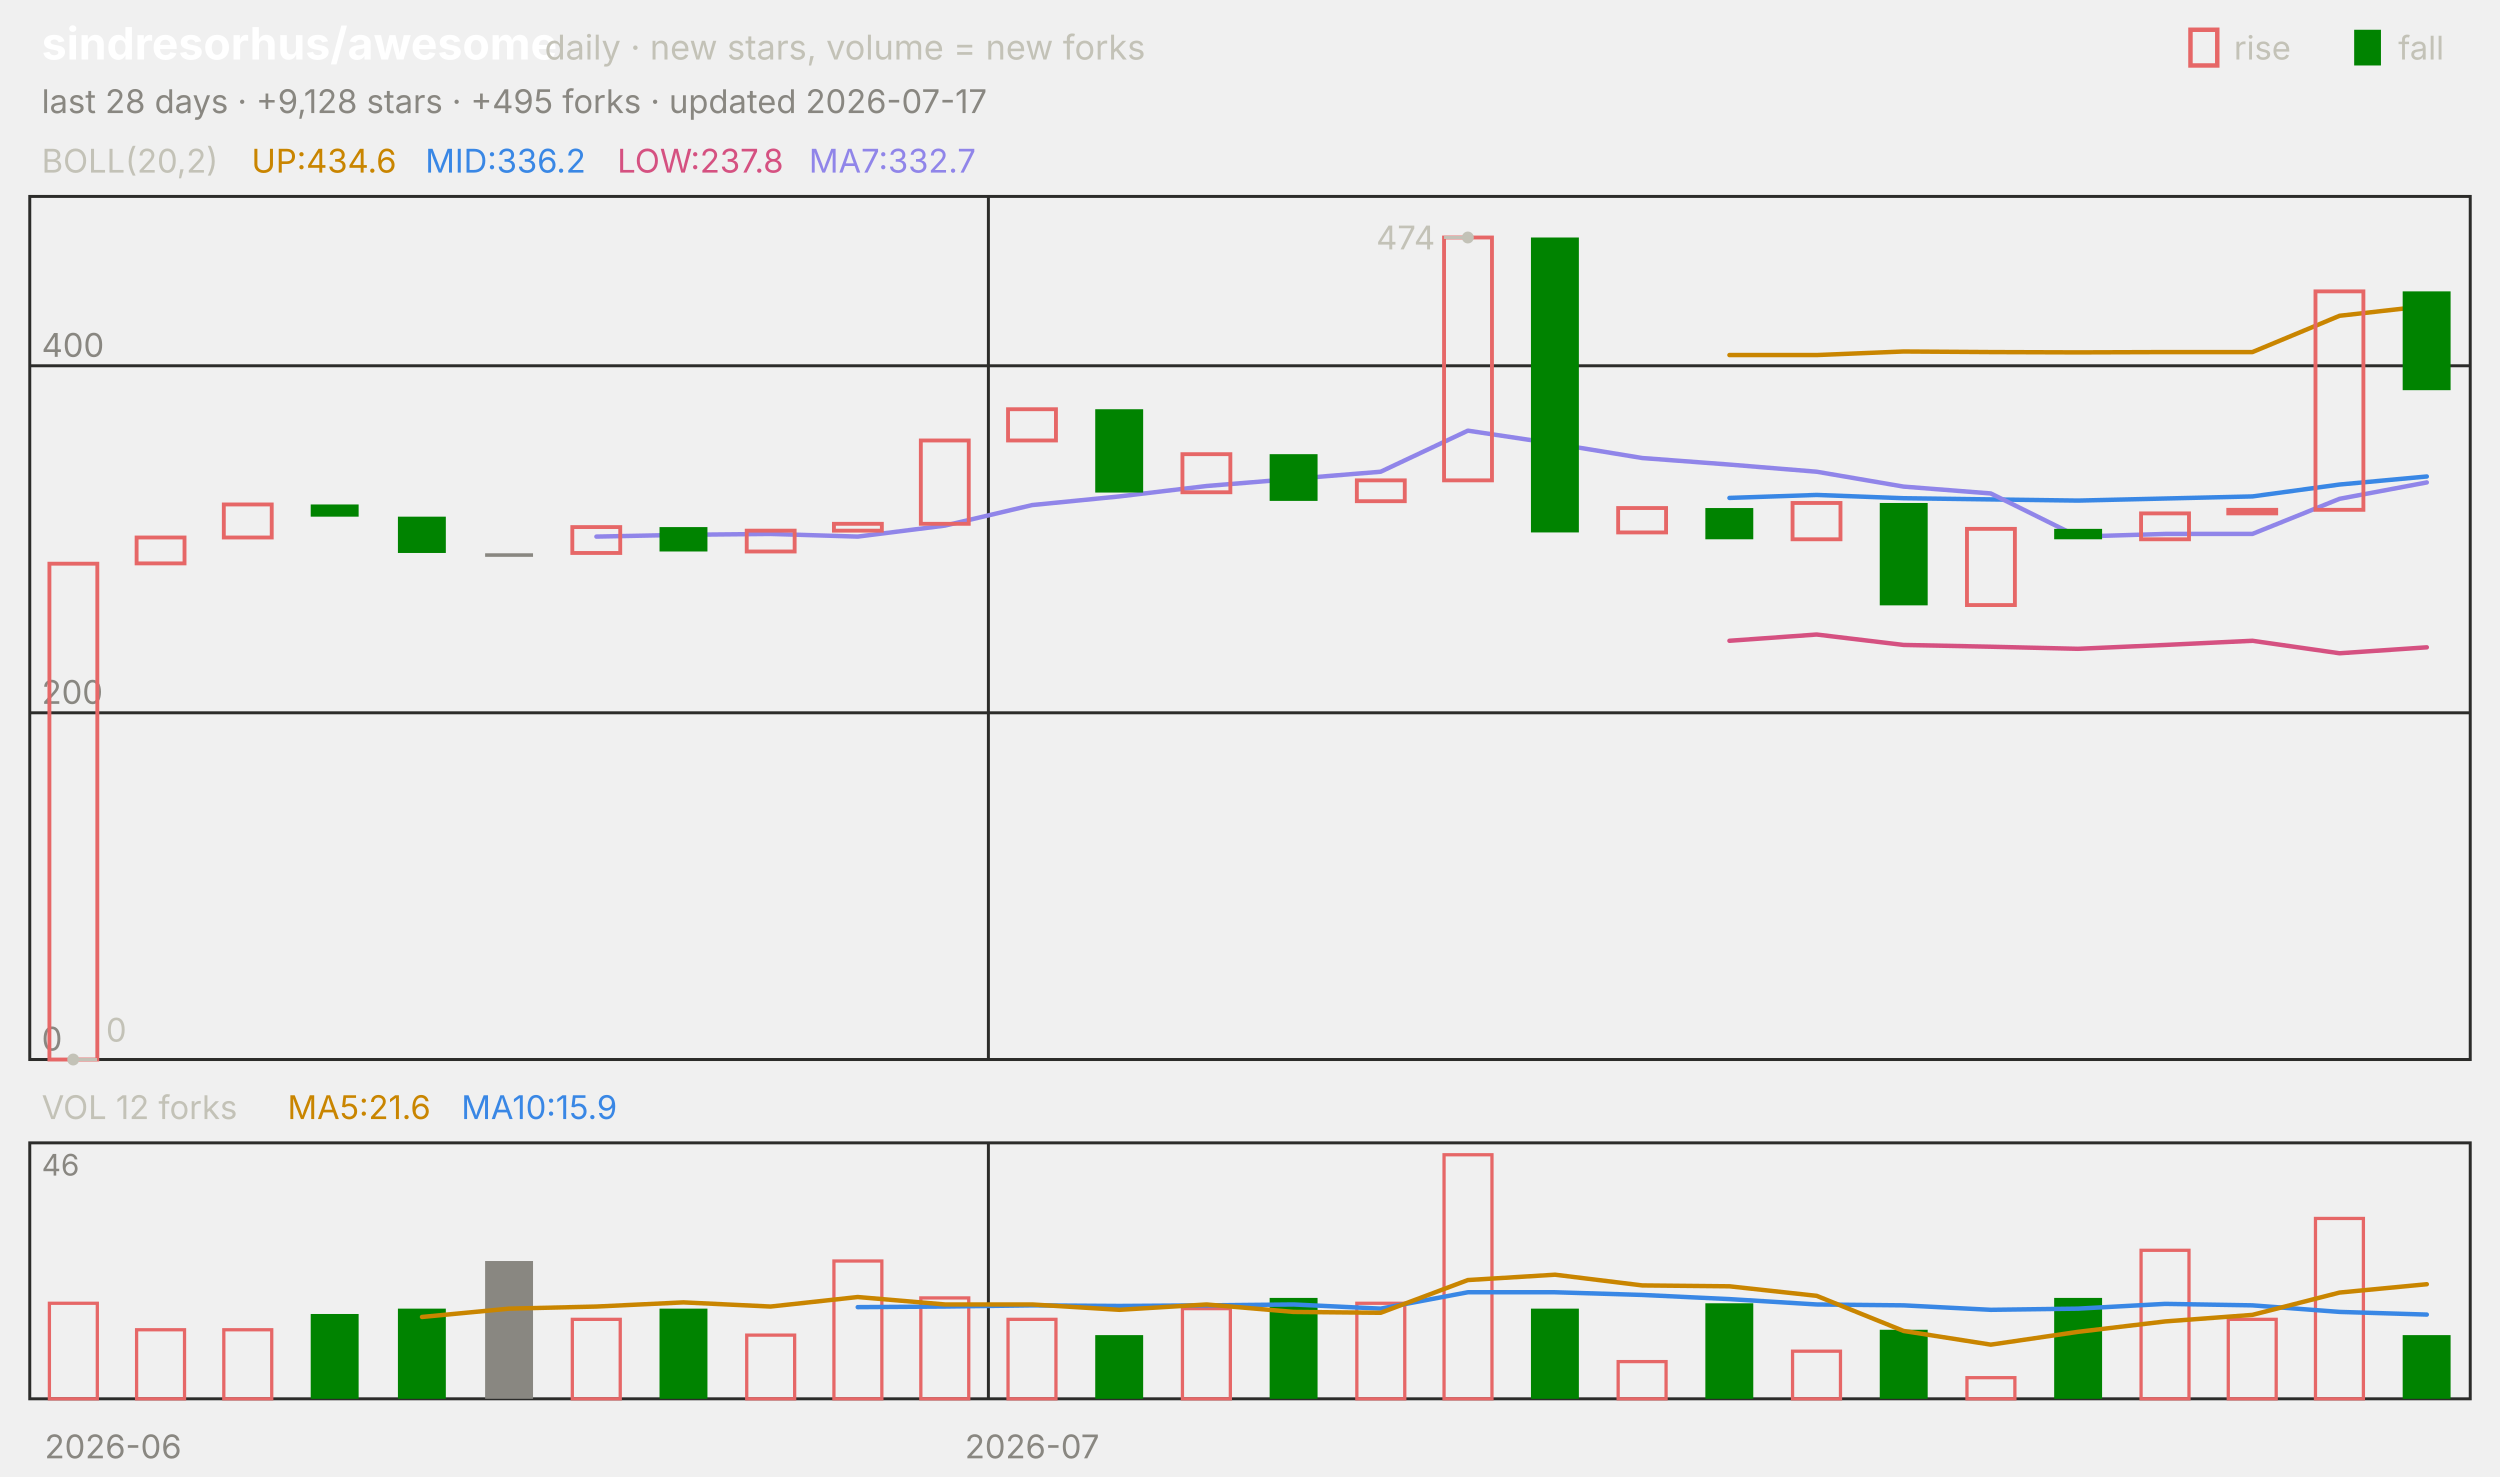
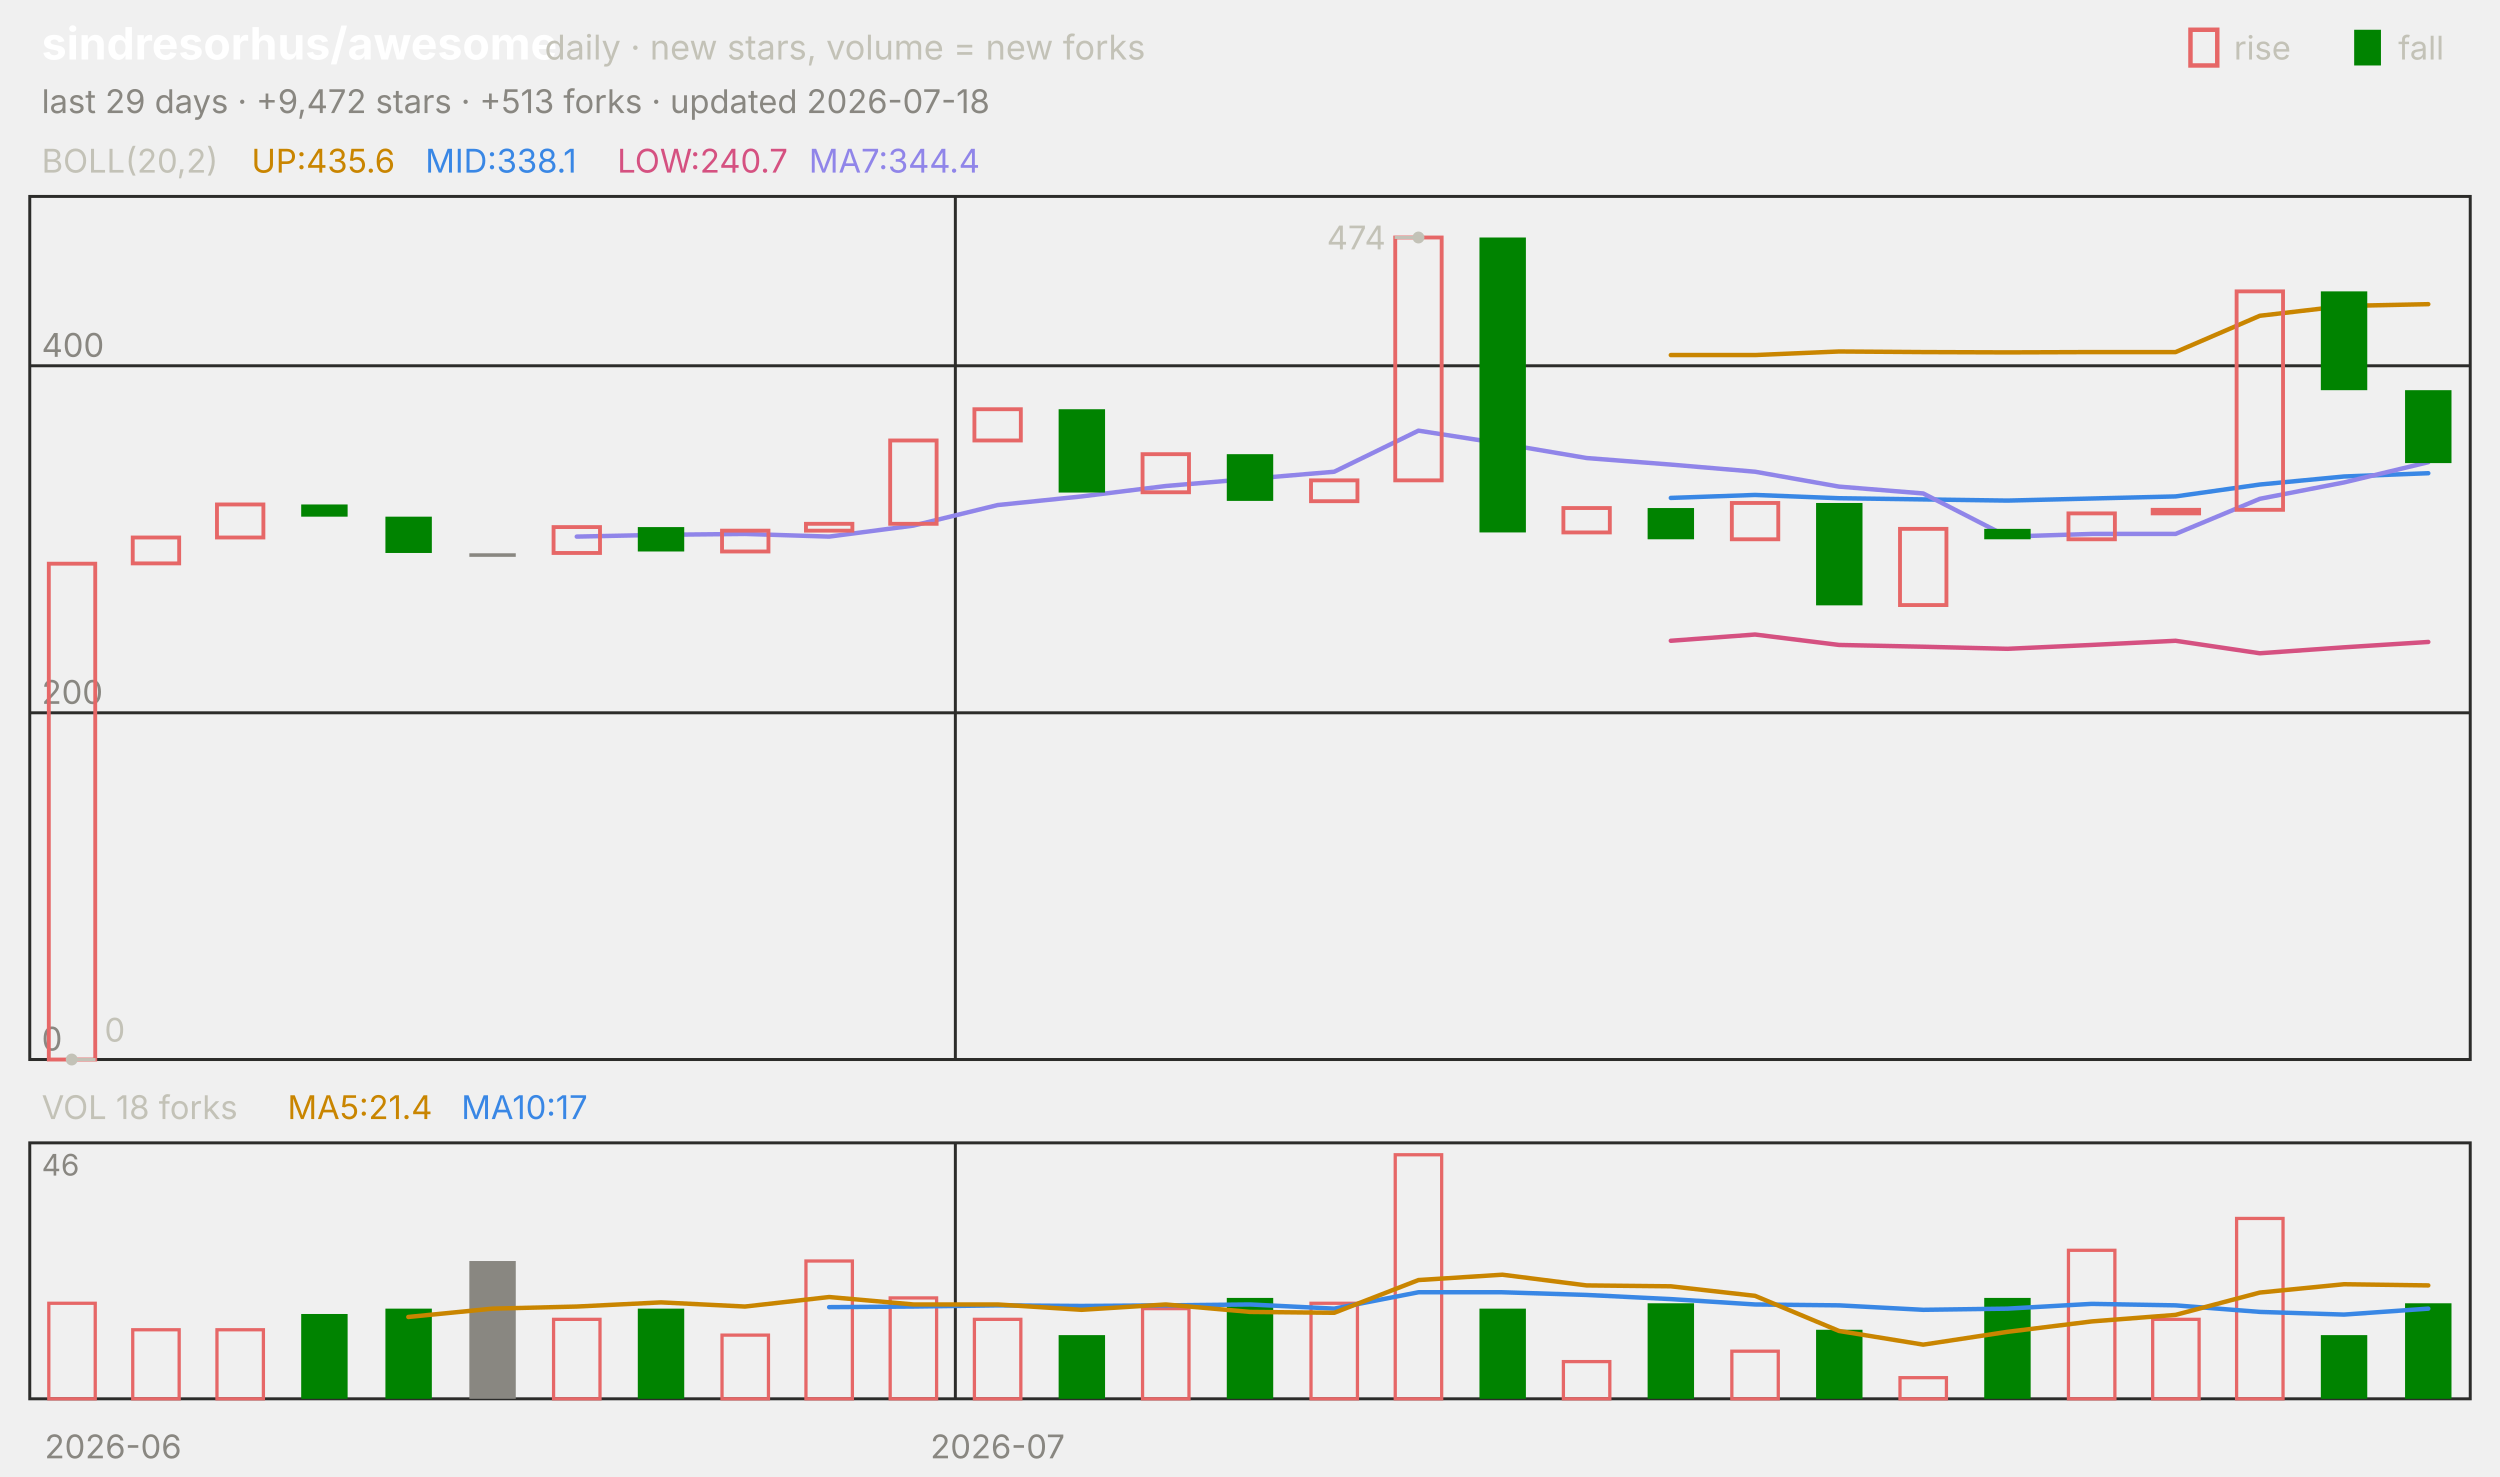
<svg xmlns="http://www.w3.org/2000/svg" viewBox="0 0 840 496" width="840" height="496" font-family="-apple-system,'Segoe UI',system-ui,sans-serif" role="img" aria-label="sindresorhus/awesome candlestick chart">
  <text x="14.0" y="20.0" font-size="15" fill="#ffffff" font-weight="650">sindresorhus/awesome</text>
  <text x="183.0" y="20.0" font-size="11.5" fill="#c3c2b7">daily · new stars, volume = new forks</text>
  <text x="805.8" y="20.0" font-size="11.0" fill="#c3c2b7">fall</text>
  <rect x="791" y="10" width="9" height="12" fill="#008300" />
  <text x="750.6" y="20.0" font-size="11.0" fill="#c3c2b7">rise</text>
  <rect x="736" y="10" width="9" height="12" fill="none" stroke="#e66767" stroke-width="1.5" />
-   <text x="14.0" y="38.0" font-size="11.0" fill="#898781">last 28 days · +9,128 stars · +495 forks · updated 2026-07-17</text>
+   <text x="14.0" y="38.0" font-size="11.0" fill="#898781">last 29 days · +9,472 stars · +513 forks · updated 2026-07-18</text>
  <rect x="10" y="66" width="820" height="290" fill="none" stroke="#2c2c2a" />
  <rect x="10" y="384" width="820" height="86" fill="none" stroke="#2c2c2a" />
  <text x="38.0" y="490.0" font-size="11.0" fill="#898781" text-anchor="middle">2026-06</text>
-   <line x1="332.1" y1="66.0" x2="332.1" y2="356.0" stroke="#2c2c2a" stroke-width="1.0" />
-   <line x1="332.1" y1="384.0" x2="332.1" y2="470.0" stroke="#2c2c2a" stroke-width="1.0" />
-   <text x="346.8" y="490.0" font-size="11.0" fill="#898781" text-anchor="middle">2026-07</text>
+   <line x1="321.0" y1="66.0" x2="321.0" y2="356.0" stroke="#2c2c2a" stroke-width="1.0" />
+   <line x1="321.0" y1="384.0" x2="321.0" y2="470.0" stroke="#2c2c2a" stroke-width="1.0" />
+   <text x="335.2" y="490.0" font-size="11.0" fill="#898781" text-anchor="middle">2026-07</text>
  <text x="14.0" y="58.0" font-size="11.0" fill="#c3c2b7">BOLL(20,2)</text>
-   <text x="84.5" y="58.0" font-size="11.0" fill="#c98500">UP:434.6</text>
-   <text x="142.9" y="58.0" font-size="11.0" fill="#3987e5">MID:336.2</text>
-   <text x="207.4" y="58.0" font-size="11.0" fill="#d55181">LOW:237.8</text>
-   <text x="271.8" y="58.0" font-size="11.0" fill="#9085e9">MA7:332.7</text>
+   <text x="84.5" y="58.0" font-size="11.0" fill="#c98500">UP:435.6</text>
+   <text x="142.9" y="58.0" font-size="11.0" fill="#3987e5">MID:338.1</text>
+   <text x="207.4" y="58.0" font-size="11.0" fill="#d55181">LOW:240.7</text>
+   <text x="271.8" y="58.0" font-size="11.0" fill="#9085e9">MA7:344.4</text>
  <line x1="10.0" y1="356.0" x2="830.0" y2="356.0" stroke="#2c2c2a" stroke-width="1.0" />
  <text x="14.0" y="353.0" font-size="11.0" fill="#898781">0</text>
  <line x1="10.0" y1="239.5" x2="830.0" y2="239.5" stroke="#2c2c2a" stroke-width="1.0" />
  <text x="14.0" y="236.5" font-size="11.0" fill="#898781">200</text>
  <line x1="10.0" y1="122.9" x2="830.0" y2="122.9" stroke="#2c2c2a" stroke-width="1.0" />
  <text x="14.0" y="119.9" font-size="11.0" fill="#898781">400</text>
-   <polyline points="581.1,119.3 610.4,119.3 639.6,118.1 668.9,118.3 698.2,118.4 727.5,118.3 756.8,118.3 786.1,106.1 815.4,102.8" fill="none" stroke="#c98500" stroke-width="1.5" stroke-linejoin="round" stroke-linecap="round" />
-   <polyline points="581.1,167.3 610.4,166.3 639.6,167.4 668.9,167.8 698.2,168.2 727.5,167.5 756.8,166.8 786.1,162.8 815.4,160.1" fill="none" stroke="#3987e5" stroke-width="1.5" stroke-linejoin="round" stroke-linecap="round" />
-   <polyline points="581.1,215.3 610.4,213.2 639.6,216.7 668.9,217.3 698.2,218.0 727.5,216.7 756.8,215.3 786.1,219.5 815.4,217.5" fill="none" stroke="#d55181" stroke-width="1.5" stroke-linejoin="round" stroke-linecap="round" />
-   <polyline points="200.4,180.3 229.6,179.7 258.9,179.4 288.2,180.3 317.5,176.6 346.8,169.7 376.1,166.8 405.4,163.3 434.6,160.9 463.9,158.5 493.2,144.7 522.5,149.1 551.8,153.9 581.1,156.1 610.4,158.5 639.6,163.5 668.9,165.8 698.2,180.3 727.5,179.4 756.8,179.4 786.1,167.6 815.4,162.1" fill="none" stroke="#9085e9" stroke-width="1.5" stroke-linejoin="round" stroke-linecap="round" />
-   <rect x="16.6" y="189.4" width="16.1" height="166.6" fill="none" stroke="#e66767" stroke-width="1.3" />
-   <rect x="45.9" y="180.6" width="16.1" height="8.7" fill="none" stroke="#e66767" stroke-width="1.3" />
-   <rect x="75.2" y="169.5" width="16.1" height="11.1" fill="none" stroke="#e66767" stroke-width="1.3" />
-   <rect x="104.4" y="169.5" width="16.1" height="4.1" fill="#008300" />
-   <rect x="133.7" y="173.6" width="16.1" height="12.2" fill="#008300" />
-   <rect x="163.0" y="185.9" width="16.1" height="1.2" fill="#898781" />
-   <rect x="192.3" y="177.1" width="16.1" height="8.7" fill="none" stroke="#e66767" stroke-width="1.3" />
-   <rect x="221.6" y="177.1" width="16.1" height="8.2" fill="#008300" />
-   <rect x="250.9" y="178.3" width="16.1" height="7.0" fill="none" stroke="#e66767" stroke-width="1.3" />
-   <rect x="280.2" y="176.0" width="16.1" height="2.3" fill="none" stroke="#e66767" stroke-width="1.3" />
-   <rect x="309.4" y="148.0" width="16.1" height="28.0" fill="none" stroke="#e66767" stroke-width="1.3" />
-   <rect x="338.7" y="137.5" width="16.1" height="10.5" fill="none" stroke="#e66767" stroke-width="1.3" />
-   <rect x="368.0" y="137.5" width="16.1" height="28.0" fill="#008300" />
-   <rect x="397.3" y="152.6" width="16.1" height="12.8" fill="none" stroke="#e66767" stroke-width="1.3" />
-   <rect x="426.6" y="152.6" width="16.1" height="15.7" fill="#008300" />
-   <rect x="455.9" y="161.4" width="16.1" height="7.0" fill="none" stroke="#e66767" stroke-width="1.3" />
-   <rect x="485.2" y="79.8" width="16.1" height="81.6" fill="none" stroke="#e66767" stroke-width="1.3" />
-   <rect x="514.4" y="79.8" width="16.1" height="99.1" fill="#008300" />
-   <rect x="543.7" y="170.7" width="16.1" height="8.2" fill="none" stroke="#e66767" stroke-width="1.3" />
-   <rect x="573.0" y="170.7" width="16.1" height="10.5" fill="#008300" />
-   <rect x="602.3" y="169.0" width="16.1" height="12.2" fill="none" stroke="#e66767" stroke-width="1.3" />
-   <rect x="631.6" y="169.0" width="16.1" height="34.4" fill="#008300" />
-   <rect x="660.9" y="177.7" width="16.1" height="25.6" fill="none" stroke="#e66767" stroke-width="1.3" />
-   <rect x="690.2" y="177.7" width="16.1" height="3.5" fill="#008300" />
-   <rect x="719.4" y="172.5" width="16.1" height="8.7" fill="none" stroke="#e66767" stroke-width="1.3" />
-   <rect x="748.7" y="171.3" width="16.1" height="1.2" fill="none" stroke="#e66767" stroke-width="1.3" />
-   <rect x="778.0" y="97.9" width="16.1" height="73.4" fill="none" stroke="#e66767" stroke-width="1.3" />
-   <rect x="807.3" y="97.9" width="16.1" height="33.2" fill="#008300" />
-   <circle cx="493.2" cy="79.8" r="2" fill="#c3c2b7" />
-   <line x1="493.2" y1="79.8" x2="485.2" y2="79.8" stroke="#c3c2b7" stroke-width="1.0" />
-   <text x="482.2" y="83.8" font-size="11.0" fill="#c3c2b7" text-anchor="end">474</text>
-   <circle cx="24.6" cy="356.0" r="2" fill="#c3c2b7" />
-   <line x1="24.6" y1="356.0" x2="32.6" y2="356.0" stroke="#c3c2b7" stroke-width="1.0" />
-   <text x="35.6" y="350.0" font-size="11.0" fill="#c3c2b7">0</text>
-   <text x="14.0" y="376.0" font-size="11.0" fill="#c3c2b7">VOL 12 forks</text>
-   <text x="96.6" y="376.0" font-size="11.0" fill="#c98500">MA5:21.6</text>
-   <text x="155.0" y="376.0" font-size="11.0" fill="#3987e5">MA10:15.9</text>
+   <polyline points="561.4,119.3 589.7,119.3 617.9,118.1 646.2,118.3 674.5,118.4 702.8,118.3 731.0,118.3 759.3,106.1 787.6,102.8 815.9,102.2" fill="none" stroke="#c98500" stroke-width="1.5" stroke-linejoin="round" stroke-linecap="round" />
+   <polyline points="561.4,167.3 589.7,166.3 617.9,167.4 646.2,167.8 674.5,168.2 702.8,167.5 731.0,166.8 759.3,162.8 787.6,160.1 815.9,159.0" fill="none" stroke="#3987e5" stroke-width="1.5" stroke-linejoin="round" stroke-linecap="round" />
+   <polyline points="561.4,215.3 589.7,213.2 617.9,216.7 646.2,217.3 674.5,218.0 702.8,216.7 731.0,215.3 759.3,219.5 787.6,217.5 815.9,215.7" fill="none" stroke="#d55181" stroke-width="1.5" stroke-linejoin="round" stroke-linecap="round" />
+   <polyline points="193.8,180.3 222.1,179.7 250.3,179.4 278.6,180.3 306.9,176.6 335.2,169.7 363.4,166.8 391.7,163.3 420.0,160.9 448.3,158.5 476.6,144.7 504.8,149.1 533.1,153.9 561.4,156.1 589.7,158.5 617.9,163.5 646.2,165.8 674.5,180.3 702.8,179.4 731.0,179.4 759.3,167.6 787.6,162.1 815.9,155.3" fill="none" stroke="#9085e9" stroke-width="1.5" stroke-linejoin="round" stroke-linecap="round" />
+   <rect x="16.4" y="189.4" width="15.6" height="166.6" fill="none" stroke="#e66767" stroke-width="1.3" />
+   <rect x="44.6" y="180.6" width="15.6" height="8.7" fill="none" stroke="#e66767" stroke-width="1.3" />
+   <rect x="72.9" y="169.5" width="15.6" height="11.1" fill="none" stroke="#e66767" stroke-width="1.3" />
+   <rect x="101.2" y="169.5" width="15.6" height="4.1" fill="#008300" />
+   <rect x="129.5" y="173.6" width="15.6" height="12.2" fill="#008300" />
+   <rect x="157.7" y="185.9" width="15.6" height="1.2" fill="#898781" />
+   <rect x="186.0" y="177.1" width="15.6" height="8.7" fill="none" stroke="#e66767" stroke-width="1.3" />
+   <rect x="214.3" y="177.1" width="15.6" height="8.2" fill="#008300" />
+   <rect x="242.6" y="178.3" width="15.6" height="7.0" fill="none" stroke="#e66767" stroke-width="1.3" />
+   <rect x="270.8" y="176.0" width="15.6" height="2.3" fill="none" stroke="#e66767" stroke-width="1.3" />
+   <rect x="299.1" y="148.0" width="15.6" height="28.0" fill="none" stroke="#e66767" stroke-width="1.3" />
+   <rect x="327.4" y="137.5" width="15.6" height="10.5" fill="none" stroke="#e66767" stroke-width="1.3" />
+   <rect x="355.7" y="137.5" width="15.6" height="28.0" fill="#008300" />
+   <rect x="383.9" y="152.6" width="15.6" height="12.8" fill="none" stroke="#e66767" stroke-width="1.3" />
+   <rect x="412.2" y="152.6" width="15.6" height="15.7" fill="#008300" />
+   <rect x="440.5" y="161.4" width="15.6" height="7.0" fill="none" stroke="#e66767" stroke-width="1.3" />
+   <rect x="468.8" y="79.8" width="15.6" height="81.6" fill="none" stroke="#e66767" stroke-width="1.3" />
+   <rect x="497.1" y="79.8" width="15.6" height="99.1" fill="#008300" />
+   <rect x="525.3" y="170.7" width="15.6" height="8.2" fill="none" stroke="#e66767" stroke-width="1.3" />
+   <rect x="553.6" y="170.7" width="15.6" height="10.5" fill="#008300" />
+   <rect x="581.9" y="169.0" width="15.6" height="12.2" fill="none" stroke="#e66767" stroke-width="1.3" />
+   <rect x="610.2" y="169.0" width="15.6" height="34.4" fill="#008300" />
+   <rect x="638.4" y="177.7" width="15.6" height="25.6" fill="none" stroke="#e66767" stroke-width="1.3" />
+   <rect x="666.7" y="177.7" width="15.6" height="3.5" fill="#008300" />
+   <rect x="695.0" y="172.5" width="15.6" height="8.7" fill="none" stroke="#e66767" stroke-width="1.3" />
+   <rect x="723.3" y="171.3" width="15.6" height="1.2" fill="none" stroke="#e66767" stroke-width="1.3" />
+   <rect x="751.5" y="97.9" width="15.6" height="73.4" fill="none" stroke="#e66767" stroke-width="1.3" />
+   <rect x="779.8" y="97.9" width="15.6" height="33.2" fill="#008300" />
+   <rect x="808.1" y="131.1" width="15.6" height="24.5" fill="#008300" />
+   <circle cx="476.6" cy="79.8" r="2" fill="#c3c2b7" />
+   <line x1="476.6" y1="79.8" x2="468.6" y2="79.8" stroke="#c3c2b7" stroke-width="1.0" />
+   <text x="465.6" y="83.8" font-size="11.0" fill="#c3c2b7" text-anchor="end">474</text>
+   <circle cx="24.1" cy="356.0" r="2" fill="#c3c2b7" />
+   <line x1="24.1" y1="356.0" x2="32.1" y2="356.0" stroke="#c3c2b7" stroke-width="1.0" />
+   <text x="35.1" y="350.0" font-size="11.0" fill="#c3c2b7">0</text>
+   <text x="14.0" y="376.0" font-size="11.0" fill="#c3c2b7">VOL 18 forks</text>
+   <text x="96.6" y="376.0" font-size="11.0" fill="#c98500">MA5:21.4</text>
+   <text x="155.0" y="376.0" font-size="11.0" fill="#3987e5">MA10:17</text>
  <text x="14.0" y="395.0" font-size="10" fill="#898781">46</text>
-   <rect x="16.6" y="437.9" width="16.1" height="32.1" fill="none" stroke="#e66767" stroke-width="1.1" />
-   <rect x="45.9" y="446.8" width="16.1" height="23.2" fill="none" stroke="#e66767" stroke-width="1.1" />
-   <rect x="75.2" y="446.8" width="16.1" height="23.2" fill="none" stroke="#e66767" stroke-width="1.1" />
-   <rect x="104.4" y="441.5" width="16.1" height="28.5" fill="#008300" />
-   <rect x="133.7" y="439.7" width="16.1" height="30.3" fill="#008300" />
-   <rect x="163.0" y="423.7" width="16.1" height="46.3" fill="#898781" />
-   <rect x="192.3" y="443.3" width="16.1" height="26.7" fill="none" stroke="#e66767" stroke-width="1.1" />
-   <rect x="221.6" y="439.7" width="16.1" height="30.3" fill="#008300" />
-   <rect x="250.9" y="448.6" width="16.1" height="21.4" fill="none" stroke="#e66767" stroke-width="1.1" />
-   <rect x="280.2" y="423.7" width="16.1" height="46.3" fill="none" stroke="#e66767" stroke-width="1.1" />
-   <rect x="309.4" y="436.1" width="16.1" height="33.9" fill="none" stroke="#e66767" stroke-width="1.1" />
-   <rect x="338.7" y="443.3" width="16.1" height="26.7" fill="none" stroke="#e66767" stroke-width="1.1" />
-   <rect x="368.0" y="448.6" width="16.1" height="21.4" fill="#008300" />
-   <rect x="397.3" y="439.7" width="16.1" height="30.3" fill="none" stroke="#e66767" stroke-width="1.1" />
-   <rect x="426.6" y="436.1" width="16.1" height="33.9" fill="#008300" />
-   <rect x="455.9" y="437.9" width="16.1" height="32.1" fill="none" stroke="#e66767" stroke-width="1.1" />
-   <rect x="485.2" y="388.0" width="16.1" height="82.0" fill="none" stroke="#e66767" stroke-width="1.1" />
-   <rect x="514.4" y="439.7" width="16.1" height="30.3" fill="#008300" />
-   <rect x="543.7" y="457.5" width="16.1" height="12.5" fill="none" stroke="#e66767" stroke-width="1.1" />
-   <rect x="573.0" y="437.9" width="16.1" height="32.1" fill="#008300" />
-   <rect x="602.3" y="454.0" width="16.1" height="16.0" fill="none" stroke="#e66767" stroke-width="1.1" />
-   <rect x="631.6" y="446.8" width="16.1" height="23.2" fill="#008300" />
-   <rect x="660.9" y="462.9" width="16.1" height="7.1" fill="none" stroke="#e66767" stroke-width="1.1" />
-   <rect x="690.2" y="436.1" width="16.1" height="33.9" fill="#008300" />
-   <rect x="719.4" y="420.1" width="16.1" height="49.9" fill="none" stroke="#e66767" stroke-width="1.1" />
-   <rect x="748.7" y="443.3" width="16.1" height="26.7" fill="none" stroke="#e66767" stroke-width="1.1" />
-   <rect x="778.0" y="409.4" width="16.1" height="60.6" fill="none" stroke="#e66767" stroke-width="1.1" />
-   <rect x="807.3" y="448.6" width="16.1" height="21.4" fill="#008300" />
-   <polyline points="288.2,439.2 317.5,439.0 346.8,438.6 376.1,438.8 405.4,438.6 434.6,438.3 463.9,439.7 493.2,434.2 522.5,434.2 551.8,435.1 581.1,436.5 610.4,438.3 639.6,438.6 668.9,440.1 698.2,439.7 727.5,438.1 756.8,438.6 786.1,440.8 815.4,441.7" fill="none" stroke="#3987e5" stroke-width="1.5" stroke-linejoin="round" stroke-linecap="round" />
-   <polyline points="141.8,442.5 171.1,439.7 200.4,439.0 229.6,437.6 258.9,439.0 288.2,435.8 317.5,438.3 346.8,438.3 376.1,440.1 405.4,438.3 434.6,440.8 463.9,441.1 493.2,430.1 522.5,428.3 551.8,431.9 581.1,432.2 610.4,435.4 639.6,447.2 668.9,451.8 698.2,447.5 727.5,444.0 756.8,441.8 786.1,434.3 815.4,431.5" fill="none" stroke="#c98500" stroke-width="1.5" stroke-linejoin="round" stroke-linecap="round" />
+   <rect x="16.4" y="437.9" width="15.6" height="32.1" fill="none" stroke="#e66767" stroke-width="1.1" />
+   <rect x="44.6" y="446.8" width="15.6" height="23.2" fill="none" stroke="#e66767" stroke-width="1.1" />
+   <rect x="72.9" y="446.8" width="15.6" height="23.2" fill="none" stroke="#e66767" stroke-width="1.1" />
+   <rect x="101.2" y="441.5" width="15.6" height="28.5" fill="#008300" />
+   <rect x="129.5" y="439.7" width="15.6" height="30.3" fill="#008300" />
+   <rect x="157.7" y="423.7" width="15.6" height="46.3" fill="#898781" />
+   <rect x="186.0" y="443.3" width="15.6" height="26.7" fill="none" stroke="#e66767" stroke-width="1.1" />
+   <rect x="214.3" y="439.7" width="15.6" height="30.3" fill="#008300" />
+   <rect x="242.6" y="448.6" width="15.6" height="21.4" fill="none" stroke="#e66767" stroke-width="1.1" />
+   <rect x="270.8" y="423.7" width="15.6" height="46.3" fill="none" stroke="#e66767" stroke-width="1.1" />
+   <rect x="299.1" y="436.1" width="15.6" height="33.9" fill="none" stroke="#e66767" stroke-width="1.1" />
+   <rect x="327.4" y="443.3" width="15.6" height="26.7" fill="none" stroke="#e66767" stroke-width="1.1" />
+   <rect x="355.7" y="448.6" width="15.6" height="21.4" fill="#008300" />
+   <rect x="383.9" y="439.7" width="15.6" height="30.3" fill="none" stroke="#e66767" stroke-width="1.1" />
+   <rect x="412.2" y="436.1" width="15.6" height="33.9" fill="#008300" />
+   <rect x="440.5" y="437.9" width="15.6" height="32.1" fill="none" stroke="#e66767" stroke-width="1.1" />
+   <rect x="468.8" y="388.0" width="15.6" height="82.0" fill="none" stroke="#e66767" stroke-width="1.1" />
+   <rect x="497.1" y="439.7" width="15.6" height="30.3" fill="#008300" />
+   <rect x="525.3" y="457.5" width="15.6" height="12.5" fill="none" stroke="#e66767" stroke-width="1.1" />
+   <rect x="553.6" y="437.9" width="15.6" height="32.1" fill="#008300" />
+   <rect x="581.9" y="454.0" width="15.6" height="16.0" fill="none" stroke="#e66767" stroke-width="1.1" />
+   <rect x="610.2" y="446.8" width="15.6" height="23.2" fill="#008300" />
+   <rect x="638.4" y="462.9" width="15.6" height="7.1" fill="none" stroke="#e66767" stroke-width="1.1" />
+   <rect x="666.7" y="436.1" width="15.6" height="33.9" fill="#008300" />
+   <rect x="695.0" y="420.1" width="15.6" height="49.9" fill="none" stroke="#e66767" stroke-width="1.1" />
+   <rect x="723.3" y="443.3" width="15.6" height="26.7" fill="none" stroke="#e66767" stroke-width="1.1" />
+   <rect x="751.5" y="409.4" width="15.6" height="60.6" fill="none" stroke="#e66767" stroke-width="1.1" />
+   <rect x="779.8" y="448.6" width="15.6" height="21.4" fill="#008300" />
+   <rect x="808.1" y="437.9" width="15.6" height="32.1" fill="#008300" />
+   <polyline points="278.6,439.2 306.9,439.0 335.2,438.6 363.4,438.8 391.7,438.6 420.0,438.3 448.3,439.7 476.6,434.2 504.8,434.2 533.1,435.1 561.4,436.5 589.7,438.3 617.9,438.6 646.2,440.1 674.5,439.7 702.8,438.1 731.0,438.6 759.3,440.8 787.6,441.7 815.9,439.7" fill="none" stroke="#3987e5" stroke-width="1.5" stroke-linejoin="round" stroke-linecap="round" />
+   <polyline points="137.2,442.5 165.5,439.7 193.8,439.0 222.1,437.6 250.3,439.0 278.6,435.8 306.9,438.3 335.2,438.3 363.4,440.1 391.7,438.3 420.0,440.8 448.3,441.1 476.6,430.1 504.8,428.3 533.1,431.9 561.4,432.2 589.7,435.4 617.9,447.2 646.2,451.8 674.5,447.5 702.8,444.0 731.0,441.8 759.3,434.3 787.6,431.5 815.9,431.9" fill="none" stroke="#c98500" stroke-width="1.5" stroke-linejoin="round" stroke-linecap="round" />
</svg>
